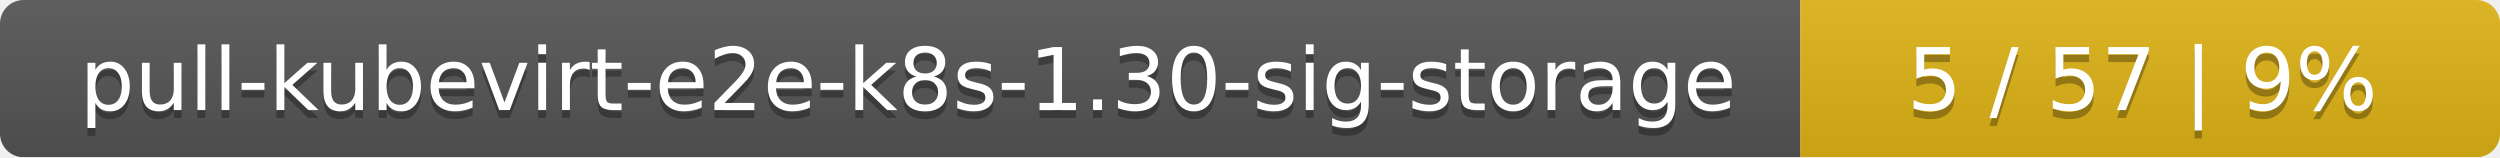
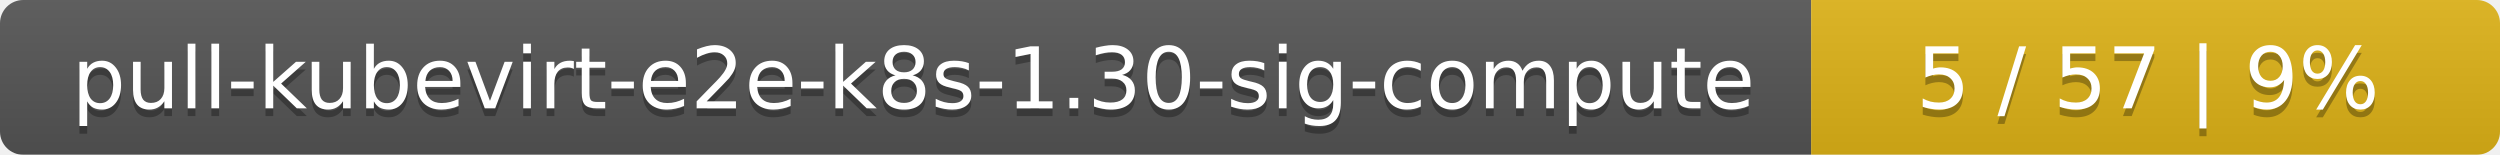
- <svg xmlns="http://www.w3.org/2000/svg" width="318" height="20">
+ <svg xmlns="http://www.w3.org/2000/svg" width="323" height="20">
  <linearGradient id="smooth" x2="0" y2="100%">
    <stop offset="0" stop-color="#bbb" stop-opacity=".1" />
    <stop offset="1" stop-opacity=".1" />
  </linearGradient>
  <mask id="round">
-     <rect width="318" height="20" rx="3" fill="#fff" />
+     <rect width="323" height="20" rx="3" fill="#fff" />
  </mask>
  <g mask="url(#round)">
-     <rect width="229" height="20" fill="#555" />
-     <rect x="229" width="89" height="20" fill="#dfb317" />
-     <rect width="318" height="20" fill="url(#smooth)" />
+     <rect width="234" height="20" fill="#555" />
+     <rect x="234" width="89" height="20" fill="#dfb317" />
+     <rect width="323" height="20" fill="url(#smooth)" />
  </g>
  <g fill="#fff" text-anchor="middle" font-family="DejaVu Sans,Verdana,Geneva,sans-serif" font-size="11">
-     <text x="115.5" y="15" fill="#010101" fill-opacity=".3">pull-kubevirt-e2e-k8s-1.30-sig-storage</text>
-     <text x="115.5" y="14">pull-kubevirt-e2e-k8s-1.30-sig-storage</text>
-     <text x="272.5" y="15" fill="#010101" fill-opacity=".3">5 / 57    |    9%</text>
-     <text x="272.5" y="14">5 / 57    |    9%</text>
+     <text x="118" y="15" fill="#010101" fill-opacity=".3">pull-kubevirt-e2e-k8s-1.30-sig-compute</text>
+     <text x="118" y="14">pull-kubevirt-e2e-k8s-1.30-sig-compute</text>
+     <text x="277.5" y="15" fill="#010101" fill-opacity=".3">5 / 57    |    9%</text>
+     <text x="277.5" y="14">5 / 57    |    9%</text>
  </g>
</svg>
